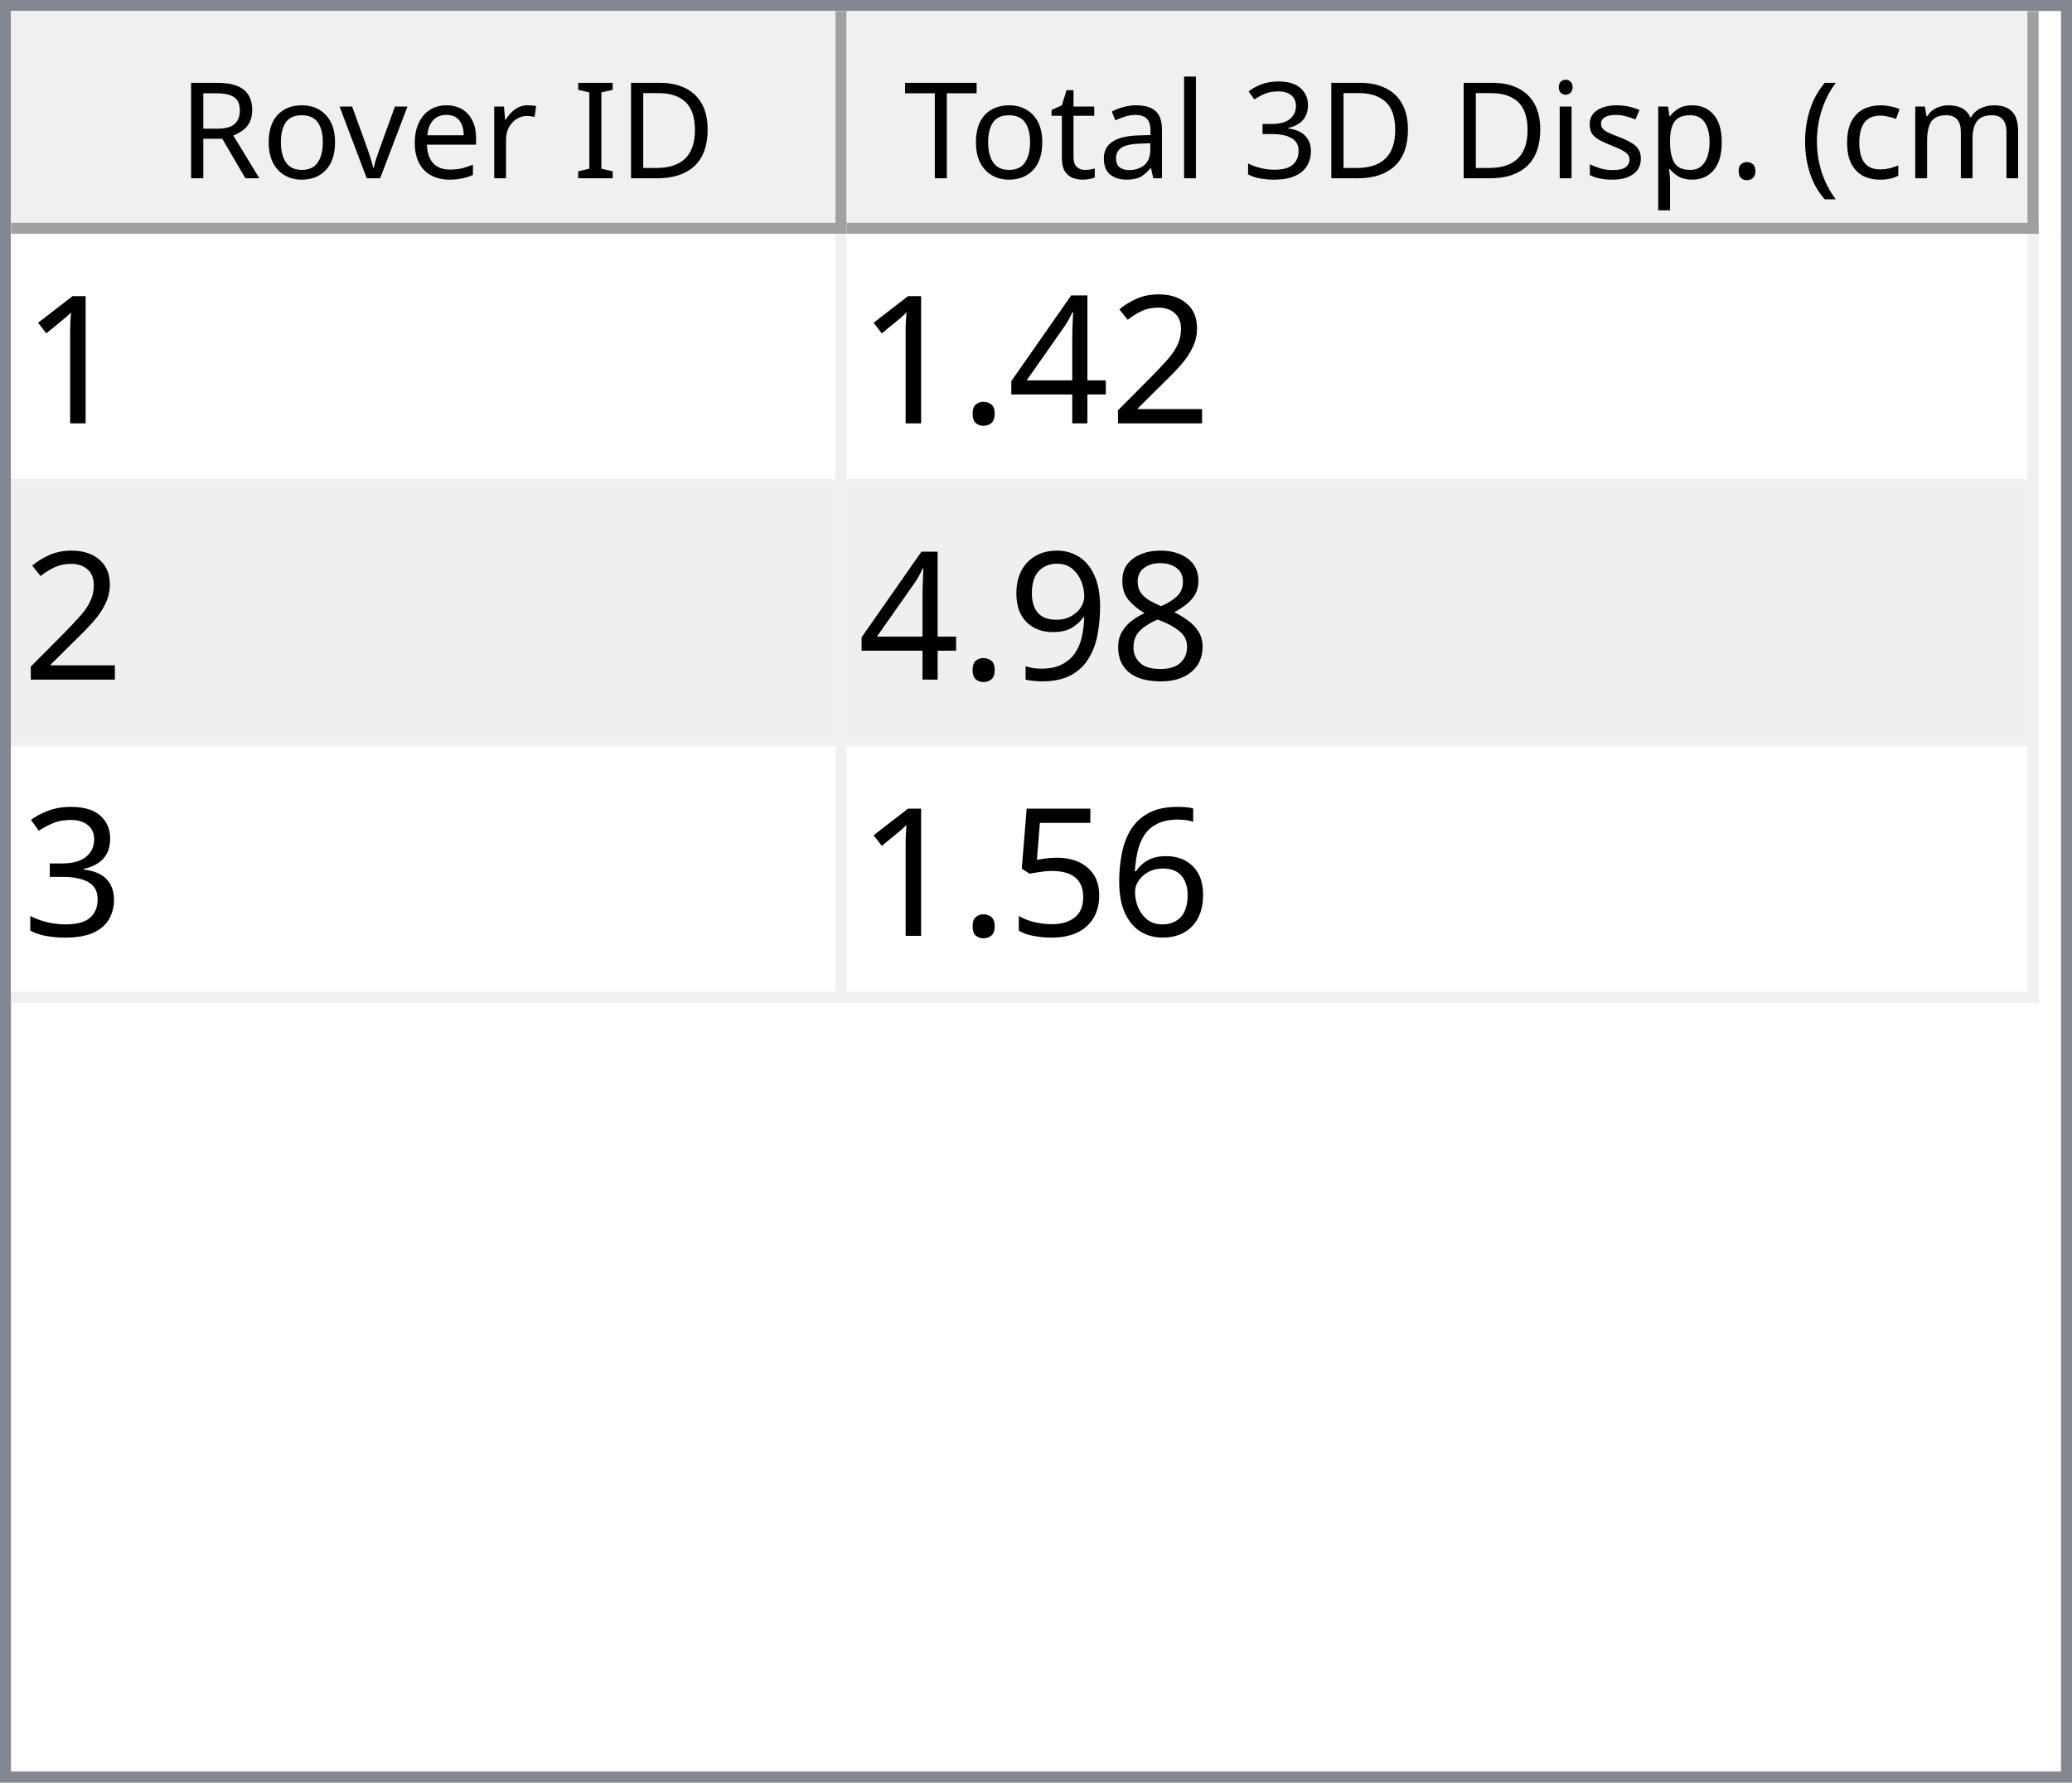
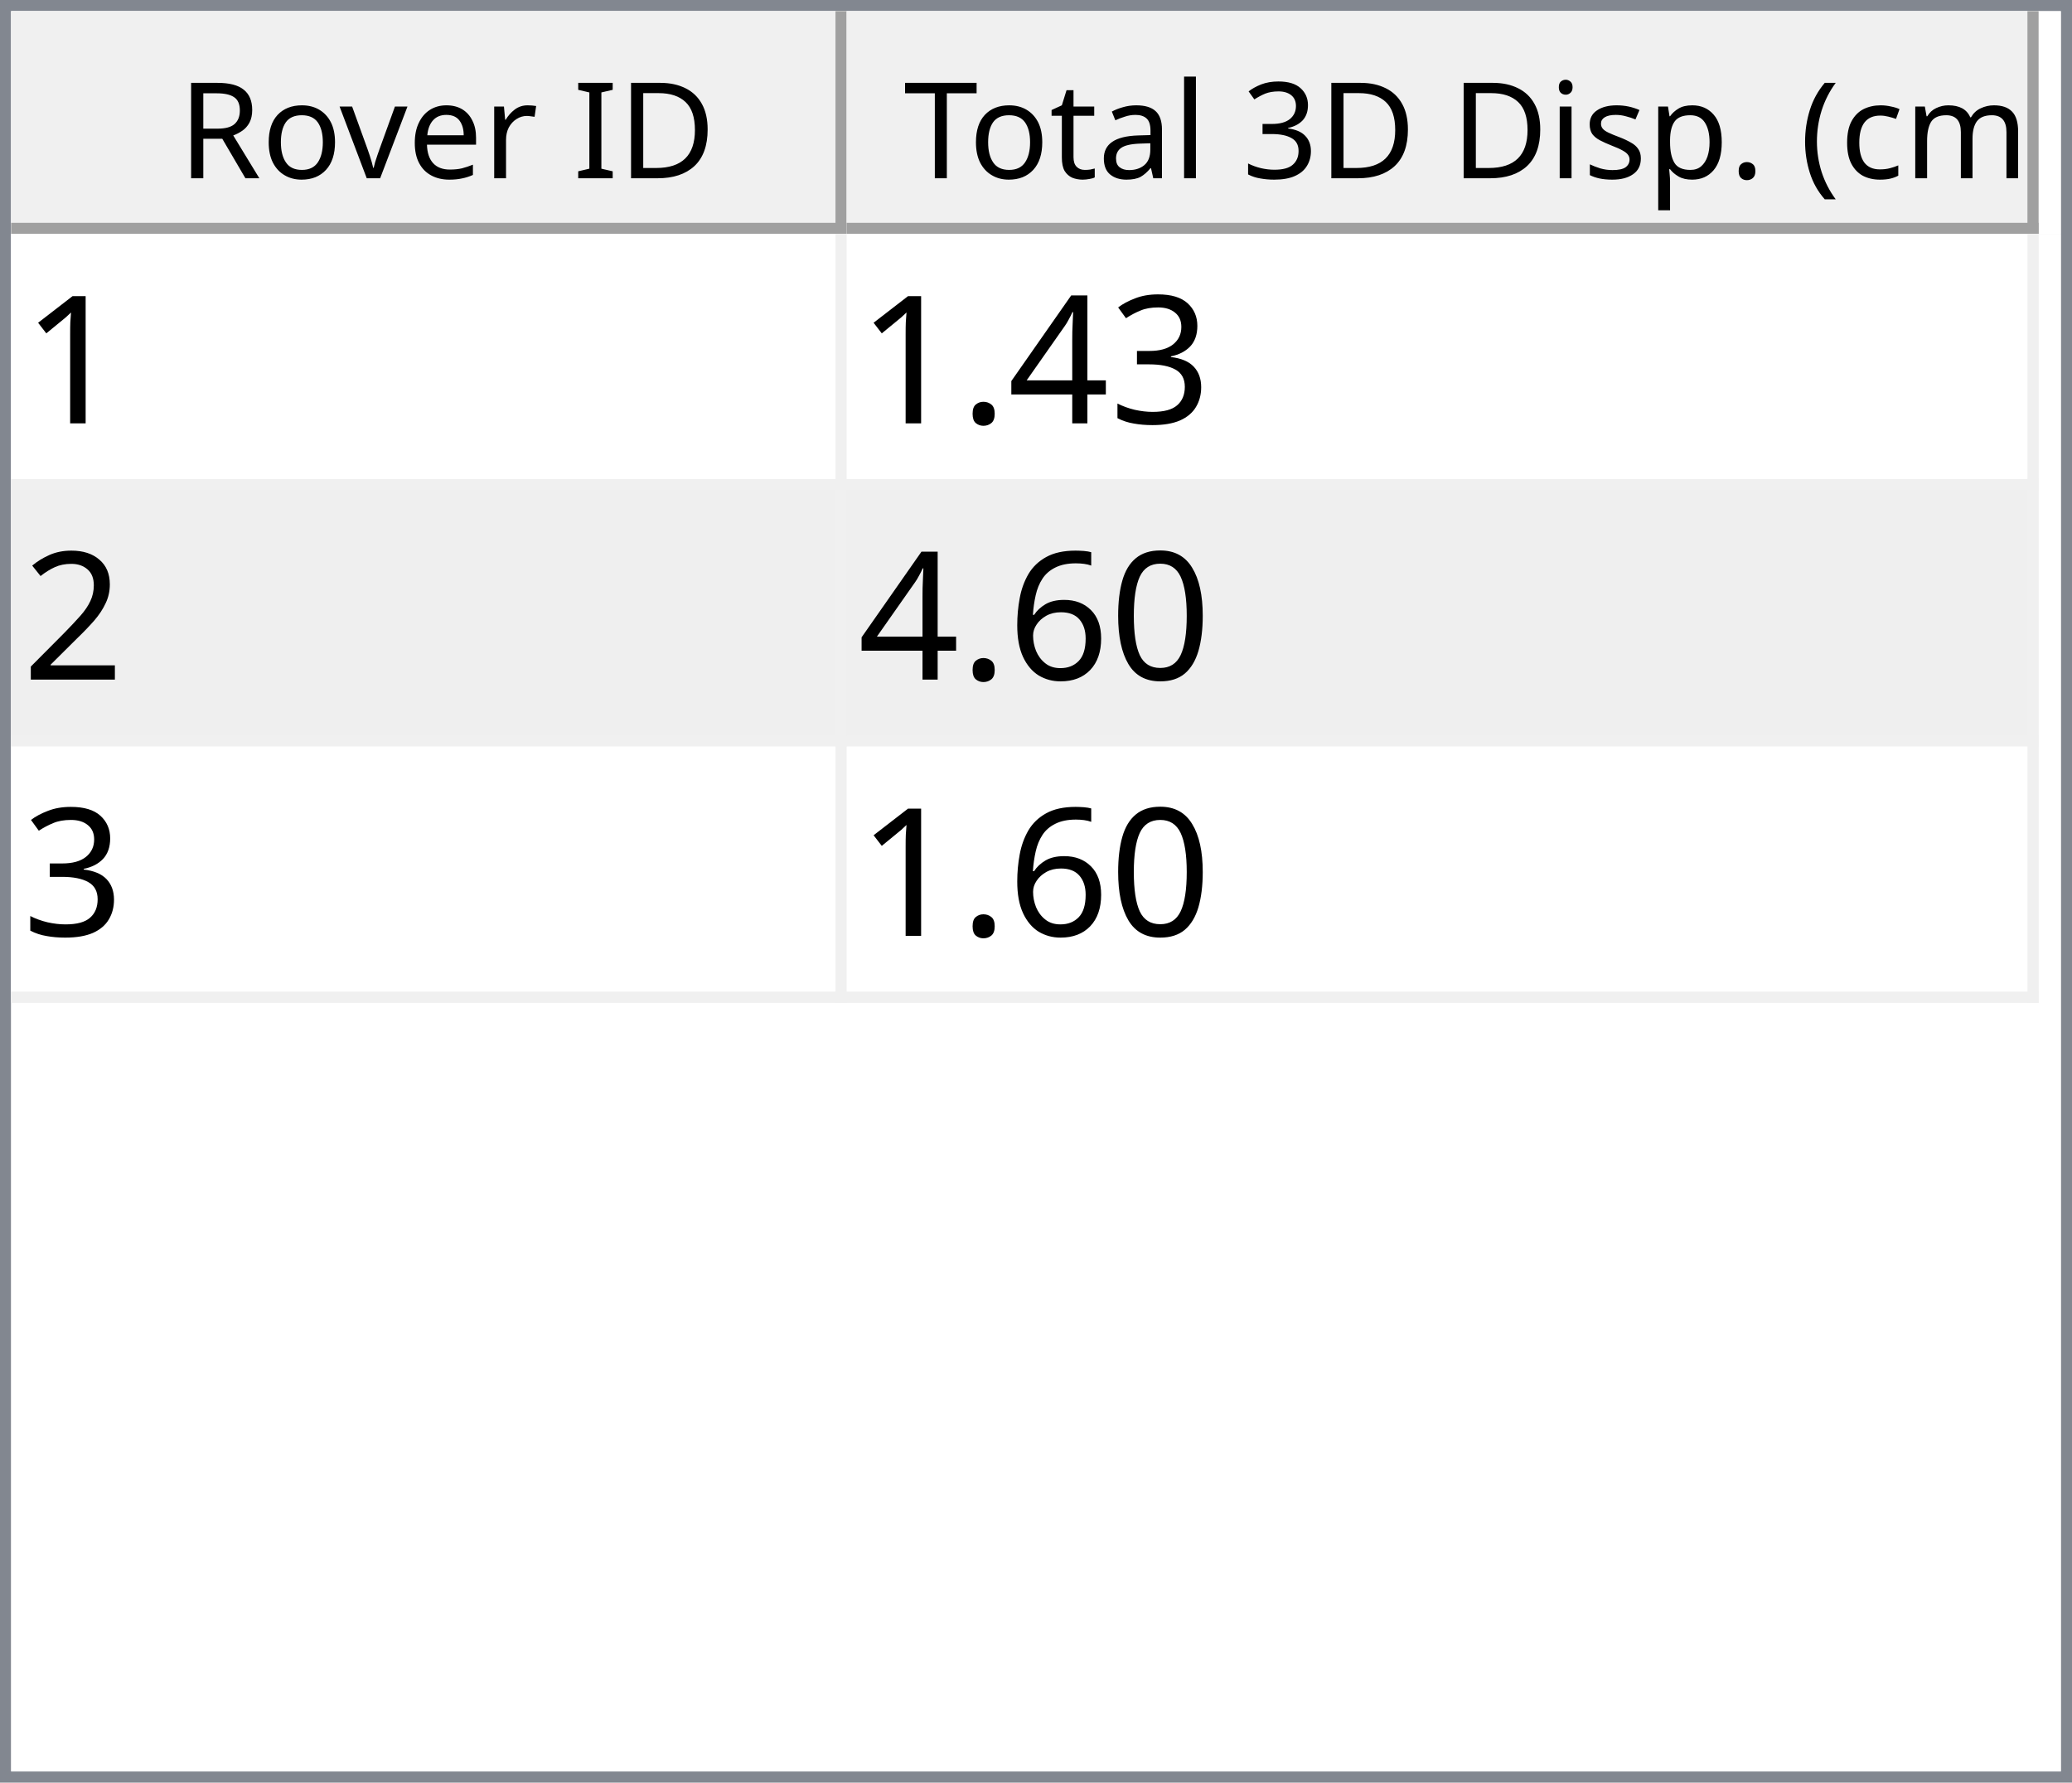
<svg xmlns="http://www.w3.org/2000/svg" style="fill-opacity:1; color-rendering:auto; color-interpolation:auto; text-rendering:auto; stroke:black; stroke-linecap:square; stroke-miterlimit:10; shape-rendering:auto; stroke-opacity:1; fill:black; stroke-dasharray:none; font-weight:normal; stroke-width:1; font-family:'Dialog'; font-style:normal; stroke-linejoin:miter; font-size:12px; stroke-dashoffset:0; image-rendering:auto;" width="186" height="160">
  <defs id="genericDefs" />
  <g>
    <defs id="defs1">
      <clipPath clipPathUnits="userSpaceOnUse" id="clipPath1">
        <path d="M0 0 L186 0 L186 160 L0 160 L0 0 Z" />
      </clipPath>
      <clipPath clipPathUnits="userSpaceOnUse" id="clipPath2">
        <path d="M0 0 L0 160 L186 160 L186 0 Z" />
      </clipPath>
      <clipPath clipPathUnits="userSpaceOnUse" id="clipPath3">
        <path d="M0 0 L0 20 L184 20 L184 0 Z" />
      </clipPath>
      <clipPath clipPathUnits="userSpaceOnUse" id="clipPath4">
        <path d="M0 0 L0 20 L75 20 L75 0 Z" />
      </clipPath>
      <clipPath clipPathUnits="userSpaceOnUse" id="clipPath5">
        <path d="M1 1 L1 19 L74 19 L74 1 Z" />
      </clipPath>
      <clipPath clipPathUnits="userSpaceOnUse" id="clipPath6">
        <path d="M0 0 L0 18 L73 18 L73 0 Z" />
      </clipPath>
      <clipPath clipPathUnits="userSpaceOnUse" id="clipPath7">
        <path d="M-0.5 -0.5 L-0.5 19.5 L74.5 19.5 L74.5 -0.5 Z" />
      </clipPath>
      <clipPath clipPathUnits="userSpaceOnUse" id="clipPath8">
        <path d="M0 0 L0 20 L107 20 L107 0 Z" />
      </clipPath>
      <clipPath clipPathUnits="userSpaceOnUse" id="clipPath9">
        <path d="M1 1 L1 19 L106 19 L106 1 Z" />
      </clipPath>
      <clipPath clipPathUnits="userSpaceOnUse" id="clipPath10">
        <path d="M0 0 L0 18 L105 18 L105 0 Z" />
      </clipPath>
      <clipPath clipPathUnits="userSpaceOnUse" id="clipPath11">
        <path d="M-0.5 -0.5 L-0.5 19.5 L106.5 19.5 L106.5 -0.5 Z" />
      </clipPath>
      <clipPath clipPathUnits="userSpaceOnUse" id="clipPath12">
        <path d="M0 0 L0 138 L184 138 L184 0 Z" />
      </clipPath>
      <clipPath clipPathUnits="userSpaceOnUse" id="clipPath13">
        <path d="M0 0 L0 69 L182 69 L182 0 Z" />
      </clipPath>
      <clipPath clipPathUnits="userSpaceOnUse" id="clipPath14">
        <path d="M-0.5 -0.5 L-0.5 68.5 L181.5 68.5 L181.5 -0.5 Z" />
      </clipPath>
      <clipPath clipPathUnits="userSpaceOnUse" id="clipPath15">
        <path d="M0 0 L0 22 L74 22 L74 0 Z" />
      </clipPath>
      <clipPath clipPathUnits="userSpaceOnUse" id="clipPath16">
        <path d="M0 0 L0 22 L106 22 L106 0 Z" />
      </clipPath>
      <font horiz-adv-x="64.551" id="font1">
        <font-face ascent="107.91" descent="25.098" units-per-em="100" style="font-style:normal; font-family:Segoe UI; font-weight:normal;" />
        <missing-glyph horiz-adv-x="64.551" d="M8.109 0 L8.109 68.266 L56.453 68.266 L56.453 0 L8.109 0 ZM15.328 7.234 L49.219 7.234 L49.219 61.031 L15.328 61.031 L15.328 7.234 Z" />
        <glyph unicode="D" horiz-adv-x="70.117" d="M9.188 0 L9.188 70.016 L28.516 70.016 Q65.531 70.016 65.531 35.891 Q65.531 19.672 55.25 9.836 Q44.969 0 27.734 0 L9.188 0 ZM17.391 62.594 L17.391 7.422 L27.828 7.422 Q41.609 7.422 49.273 14.797 Q56.938 22.172 56.938 35.688 Q56.938 62.594 28.328 62.594 L17.391 62.594 Z" />
        <glyph unicode="I" horiz-adv-x="26.611" d="M17.391 0 L9.188 0 L9.188 70.016 L17.391 70.016 L17.391 0 Z" />
        <glyph unicode=" " horiz-adv-x="27.393" d="" />
        <glyph unicode="r" horiz-adv-x="34.766" d="M34.188 41.891 Q32.078 43.5 28.125 43.5 Q23 43.5 19.555 38.672 Q16.109 33.844 16.109 25.484 L16.109 0 L8.109 0 L8.109 50 L16.109 50 L16.109 39.703 L16.312 39.703 Q18.016 44.969 21.531 47.922 Q25.047 50.875 29.391 50.875 Q32.516 50.875 34.188 50.203 L34.188 41.891 Z" />
        <glyph unicode="e" horiz-adv-x="52.295" d="M48.297 23 L12.984 23 Q13.188 14.656 17.484 10.109 Q21.781 5.562 29.297 5.562 Q37.75 5.562 44.828 11.141 L44.828 3.609 Q38.234 -1.172 27.391 -1.172 Q16.797 -1.172 10.742 5.641 Q4.688 12.453 4.688 24.812 Q4.688 36.469 11.305 43.82 Q17.922 51.172 27.734 51.172 Q37.547 51.172 42.922 44.828 Q48.297 38.484 48.297 27.203 L48.297 23 ZM40.094 29.781 Q40.047 36.719 36.75 40.578 Q33.453 44.438 27.594 44.438 Q21.922 44.438 17.969 40.383 Q14.016 36.328 13.094 29.781 L40.094 29.781 Z" />
        <glyph unicode="v" horiz-adv-x="47.9" d="M47.406 50 L27.484 0 L19.625 0 L0.688 50 L9.469 50 L22.172 13.672 Q23.578 9.672 23.922 6.688 L24.125 6.688 Q24.609 10.453 25.688 13.484 L38.969 50 L47.406 50 Z" />
        <glyph unicode="o" horiz-adv-x="58.594" d="M29 -1.172 Q17.922 -1.172 11.305 5.836 Q4.688 12.844 4.688 24.422 Q4.688 37.016 11.57 44.094 Q18.453 51.172 30.172 51.172 Q41.359 51.172 47.633 44.289 Q53.906 37.406 53.906 25.203 Q53.906 13.234 47.141 6.031 Q40.375 -1.172 29 -1.172 ZM29.594 44.438 Q21.875 44.438 17.383 39.188 Q12.891 33.938 12.891 24.703 Q12.891 15.828 17.43 10.695 Q21.969 5.562 29.594 5.562 Q37.359 5.562 41.531 10.594 Q45.703 15.625 45.703 24.906 Q45.703 34.281 41.531 39.359 Q37.359 44.438 29.594 44.438 Z" />
        <glyph unicode="R" horiz-adv-x="59.814" d="M59.375 0 L49.609 0 L37.891 19.625 Q36.281 22.359 34.766 24.289 Q33.25 26.219 31.664 27.438 Q30.078 28.656 28.25 29.219 Q26.422 29.781 24.125 29.781 L17.391 29.781 L17.391 0 L9.188 0 L9.188 70.016 L30.078 70.016 Q34.672 70.016 38.555 68.867 Q42.438 67.719 45.289 65.375 Q48.141 63.031 49.758 59.547 Q51.375 56.062 51.375 51.375 Q51.375 47.703 50.273 44.656 Q49.172 41.609 47.148 39.211 Q45.125 36.812 42.266 35.133 Q39.406 33.453 35.844 32.516 L35.844 32.328 Q37.594 31.547 38.891 30.547 Q40.188 29.547 41.359 28.18 Q42.531 26.812 43.68 25.078 Q44.828 23.344 46.234 21.047 L59.375 0 ZM17.391 62.594 L17.391 37.203 L28.516 37.203 Q31.594 37.203 34.203 38.133 Q36.812 39.062 38.719 40.797 Q40.625 42.531 41.703 45.047 Q42.781 47.562 42.781 50.688 Q42.781 56.297 39.141 59.445 Q35.5 62.594 28.609 62.594 L17.391 62.594 Z" />
        <glyph unicode=")" horiz-adv-x="30.176" d="M8.297 -15.922 L1.172 -15.922 Q16.406 2.344 16.406 26.812 Q16.406 51.469 1.078 70.016 L8.297 70.016 Q23.531 52.156 23.531 26.703 Q23.531 1.375 8.297 -15.922 Z" />
        <glyph unicode="m" horiz-adv-x="86.133" d="M79.109 0 L71.094 0 L71.094 28.719 Q71.094 37.016 68.531 40.727 Q65.969 44.438 59.906 44.438 Q54.781 44.438 51.195 39.75 Q47.609 35.062 47.609 28.516 L47.609 0 L39.594 0 L39.594 29.688 Q39.594 44.438 28.219 44.438 Q22.953 44.438 19.531 40.016 Q16.109 35.594 16.109 28.516 L16.109 0 L8.109 0 L8.109 50 L16.109 50 L16.109 42.094 L16.312 42.094 Q21.625 51.172 31.844 51.172 Q36.969 51.172 40.773 48.312 Q44.578 45.453 46 40.828 Q51.562 51.172 62.594 51.172 Q79.109 51.172 79.109 30.812 L79.109 0 Z" />
        <glyph unicode="c" horiz-adv-x="46.191" d="M42.188 2.297 Q36.422 -1.172 28.516 -1.172 Q17.828 -1.172 11.258 5.789 Q4.688 12.75 4.688 23.828 Q4.688 36.188 11.766 43.68 Q18.844 51.172 30.672 51.172 Q37.25 51.172 42.281 48.734 L42.281 40.531 Q36.719 44.438 30.375 44.438 Q22.703 44.438 17.797 38.945 Q12.891 33.453 12.891 24.516 Q12.891 15.719 17.508 10.641 Q22.125 5.562 29.891 5.562 Q36.422 5.562 42.188 9.906 L42.188 2.297 Z" />
        <glyph unicode="(" horiz-adv-x="30.176" d="M29.109 -15.922 L21.969 -15.922 Q6.844 1.375 6.844 26.703 Q6.844 52.156 21.969 70.016 L29.203 70.016 Q13.875 51.469 13.875 26.812 Q13.875 2.344 29.109 -15.922 Z" />
        <glyph unicode="." horiz-adv-x="21.68" d="M10.891 -1.078 Q8.641 -1.078 7.055 0.539 Q5.469 2.156 5.469 4.391 Q5.469 6.641 7.055 8.273 Q8.641 9.906 10.891 9.906 Q13.188 9.906 14.797 8.273 Q16.406 6.641 16.406 4.391 Q16.406 2.156 14.797 0.539 Q13.188 -1.078 10.891 -1.078 Z" />
        <glyph unicode="p" horiz-adv-x="58.789" d="M16.312 7.234 L16.109 7.234 L16.109 -23 L8.109 -23 L8.109 50 L16.109 50 L16.109 41.219 L16.312 41.219 Q22.219 51.172 33.594 51.172 Q43.266 51.172 48.688 44.461 Q54.109 37.75 54.109 26.469 Q54.109 13.922 48 6.375 Q41.891 -1.172 31.297 -1.172 Q21.578 -1.172 16.312 7.234 ZM16.109 27.391 L16.109 20.406 Q16.109 14.203 20.141 9.883 Q24.172 5.562 30.375 5.562 Q37.641 5.562 41.773 11.133 Q45.906 16.703 45.906 26.609 Q45.906 34.969 42.047 39.703 Q38.188 44.438 31.594 44.438 Q24.609 44.438 20.359 39.578 Q16.109 34.719 16.109 27.391 Z" />
        <glyph unicode="s" horiz-adv-x="42.432" d="M5.078 1.812 L5.078 10.406 Q11.625 5.562 19.484 5.562 Q30.031 5.562 30.031 12.594 Q30.031 14.594 29.125 15.992 Q28.219 17.391 26.68 18.461 Q25.141 19.531 23.07 20.383 Q21 21.234 18.609 22.172 Q15.281 23.484 12.766 24.828 Q10.25 26.172 8.57 27.859 Q6.891 29.547 6.031 31.695 Q5.172 33.844 5.172 36.719 Q5.172 40.234 6.789 42.945 Q8.406 45.656 11.086 47.484 Q13.766 49.312 17.211 50.242 Q20.656 51.172 24.312 51.172 Q30.812 51.172 35.938 48.922 L35.938 40.828 Q30.422 44.438 23.25 44.438 Q21 44.438 19.195 43.922 Q17.391 43.406 16.094 42.477 Q14.797 41.547 14.086 40.258 Q13.375 38.969 13.375 37.406 Q13.375 35.453 14.086 34.133 Q14.797 32.812 16.164 31.789 Q17.531 30.766 19.484 29.938 Q21.438 29.109 23.922 28.125 Q27.25 26.859 29.883 25.516 Q32.516 24.172 34.375 22.484 Q36.234 20.797 37.234 18.602 Q38.234 16.406 38.234 13.375 Q38.234 9.672 36.602 6.938 Q34.969 4.203 32.234 2.398 Q29.5 0.594 25.93 -0.289 Q22.359 -1.172 18.453 -1.172 Q10.75 -1.172 5.078 1.812 Z" />
        <glyph unicode="i" horiz-adv-x="24.219" d="M12.203 62.703 Q10.062 62.703 8.547 64.164 Q7.031 65.625 7.031 67.875 Q7.031 70.125 8.547 71.609 Q10.062 73.094 12.203 73.094 Q14.406 73.094 15.945 71.609 Q17.484 70.125 17.484 67.875 Q17.484 65.719 15.945 64.211 Q14.406 62.703 12.203 62.703 ZM16.109 0 L8.109 0 L8.109 50 L16.109 50 L16.109 0 Z" />
        <glyph unicode="3" horiz-adv-x="53.906" d="M46.531 19.828 Q46.531 15.094 44.75 11.211 Q42.969 7.328 39.719 4.57 Q36.469 1.812 31.93 0.297 Q27.391 -1.219 21.922 -1.219 Q11.922 -1.219 6 2.594 L6 11.188 Q13.094 5.609 22.219 5.609 Q25.875 5.609 28.828 6.539 Q31.781 7.469 33.906 9.227 Q36.031 10.984 37.18 13.477 Q38.328 15.969 38.328 19.094 Q38.328 32.812 18.797 32.812 L12.984 32.812 L12.984 39.594 L18.5 39.594 Q35.797 39.594 35.797 52.484 Q35.797 64.406 22.609 64.406 Q15.188 64.406 8.688 59.422 L8.688 67.188 Q15.375 71.188 24.609 71.188 Q29 71.188 32.57 69.969 Q36.141 68.75 38.68 66.555 Q41.219 64.359 42.609 61.281 Q44 58.203 44 54.5 Q44 40.672 30.031 36.719 L30.031 36.531 Q33.594 36.141 36.625 34.797 Q39.656 33.453 41.852 31.305 Q44.047 29.156 45.289 26.25 Q46.531 23.344 46.531 19.828 Z" />
        <glyph unicode="l" horiz-adv-x="24.219" d="M16.109 0 L8.109 0 L8.109 74.031 L16.109 74.031 L16.109 0 Z" />
        <glyph unicode="a" horiz-adv-x="50.879" d="M43.891 0 L35.891 0 L35.891 7.812 L35.688 7.812 Q30.469 -1.172 20.312 -1.172 Q12.844 -1.172 8.617 2.781 Q4.391 6.734 4.391 13.281 Q4.391 27.297 20.906 29.594 L35.891 31.688 Q35.891 44.438 25.594 44.438 Q16.547 44.438 9.281 38.281 L9.281 46.484 Q16.656 51.172 26.266 51.172 Q43.891 51.172 43.891 32.516 L43.891 0 ZM35.891 25.297 L23.828 23.641 Q18.266 22.859 15.43 20.875 Q12.594 18.891 12.594 13.875 Q12.594 10.203 15.211 7.883 Q17.828 5.562 22.172 5.562 Q28.125 5.562 32.008 9.742 Q35.891 13.922 35.891 20.312 L35.891 25.297 Z" />
        <glyph unicode="t" horiz-adv-x="33.887" d="M31.297 0.484 Q28.469 -1.078 23.828 -1.078 Q10.688 -1.078 10.688 13.578 L10.688 43.172 L2.094 43.172 L2.094 50 L10.688 50 L10.688 62.203 L18.703 64.797 L18.703 50 L31.297 50 L31.297 43.172 L18.703 43.172 L18.703 14.984 Q18.703 9.969 20.414 7.82 Q22.125 5.672 26.078 5.672 Q29.109 5.672 31.297 7.328 L31.297 0.484 Z" />
        <glyph unicode="T" horiz-adv-x="52.393" d="M50.594 62.594 L30.375 62.594 L30.375 0 L22.172 0 L22.172 62.594 L2 62.594 L2 70.016 L50.594 70.016 L50.594 62.594 Z" />
      </font>
      <font horiz-adv-x="75.0" id="font2">
        <font-face ascent="100.537" descent="21.973" units-per-em="100" style="font-style:normal; font-family:sans-serif; font-weight:normal;" />
        <missing-glyph horiz-adv-x="75.0" d="M12.5 0 L12.5 62.5 L62.5 62.5 L62.5 0 L12.5 0 ZM14.062 1.562 L60.938 1.562 L60.938 60.938 L14.062 60.938 L14.062 1.562 Z" />
        <glyph unicode="1" horiz-adv-x="55.615" d="M37.25 0 L28.469 0 L28.469 56 Q25.297 52.984 20.141 49.953 Q14.984 46.922 10.891 45.406 L10.891 53.906 Q18.266 57.375 23.781 62.305 Q29.297 67.234 31.594 71.875 L37.25 71.875 L37.25 0 Z" />
-         <glyph unicode="2" horiz-adv-x="55.615" d="M50.344 8.453 L50.344 0 L3.031 0 Q2.938 3.172 4.047 6.109 Q5.859 10.938 9.836 15.625 Q13.812 20.312 21.344 26.469 Q33.016 36.031 37.117 41.625 Q41.219 47.219 41.219 52.203 Q41.219 57.422 37.477 61.008 Q33.734 64.594 27.734 64.594 Q21.391 64.594 17.578 60.789 Q13.766 56.984 13.719 50.25 L4.688 51.172 Q5.609 61.281 11.664 66.578 Q17.719 71.875 27.938 71.875 Q38.234 71.875 44.242 66.164 Q50.25 60.453 50.25 52 Q50.25 47.703 48.492 43.555 Q46.734 39.406 42.656 34.812 Q38.578 30.219 29.109 22.219 Q21.188 15.578 18.945 13.211 Q16.703 10.844 15.234 8.453 L50.344 8.453 Z" />
+         <glyph unicode="3" horiz-adv-x="55.615" d="M4.203 18.891 L12.984 20.062 Q14.5 12.594 18.141 9.297 Q21.781 6 27 6 Q33.203 6 37.477 10.297 Q41.75 14.594 41.75 20.953 Q41.75 27 37.797 30.93 Q33.844 34.859 27.734 34.859 Q25.25 34.859 21.531 33.891 L22.516 41.609 Q23.391 41.5 23.922 41.5 Q29.547 41.5 34.039 44.43 Q38.531 47.359 38.531 53.469 Q38.531 58.297 35.258 61.477 Q31.984 64.656 26.812 64.656 Q21.688 64.656 18.266 61.43 Q14.844 58.203 13.875 51.766 L5.078 53.328 Q6.688 62.156 12.398 67.016 Q18.109 71.875 26.609 71.875 Q32.469 71.875 37.398 69.359 Q42.328 66.844 44.945 62.5 Q47.562 58.156 47.562 53.266 Q47.562 48.641 45.07 44.828 Q42.578 41.016 37.703 38.766 Q44.047 37.312 47.562 32.695 Q51.078 28.078 51.078 21.141 Q51.078 11.766 44.242 5.25 Q37.406 -1.266 26.953 -1.266 Q17.531 -1.266 11.305 4.352 Q5.078 9.969 4.203 18.891 Z" />
        <glyph unicode="4" horiz-adv-x="55.615" d="M32.328 0 L32.328 17.141 L1.266 17.141 L1.266 25.203 L33.938 71.578 L41.109 71.578 L41.109 25.203 L50.781 25.203 L50.781 17.141 L41.109 17.141 L41.109 0 L32.328 0 ZM32.328 25.203 L32.328 57.469 L9.906 25.203 L32.328 25.203 Z" />
        <glyph unicode="." horiz-adv-x="27.783" d="M9.078 0 L9.078 10.016 L19.094 10.016 L19.094 0 L9.078 0 Z" />
-         <glyph unicode="8" horiz-adv-x="55.615" d="M17.672 38.812 Q12.203 40.828 9.57 44.539 Q6.938 48.25 6.938 53.422 Q6.938 61.234 12.555 66.555 Q18.172 71.875 27.484 71.875 Q36.859 71.875 42.578 66.43 Q48.297 60.984 48.297 53.172 Q48.297 48.188 45.68 44.508 Q43.062 40.828 37.75 38.812 Q44.344 36.672 47.781 31.883 Q51.219 27.094 51.219 20.453 Q51.219 11.281 44.727 5.031 Q38.234 -1.219 27.641 -1.219 Q17.047 -1.219 10.547 5.055 Q4.047 11.328 4.047 20.703 Q4.047 27.688 7.594 32.398 Q11.141 37.109 17.672 38.812 ZM15.922 53.719 Q15.922 48.641 19.195 45.414 Q22.469 42.188 27.688 42.188 Q32.766 42.188 36.016 45.383 Q39.266 48.578 39.266 53.219 Q39.266 58.062 35.914 61.359 Q32.562 64.656 27.594 64.656 Q22.562 64.656 19.242 61.43 Q15.922 58.203 15.922 53.719 ZM13.094 20.656 Q13.094 16.891 14.875 13.375 Q16.656 9.859 20.172 7.93 Q23.688 6 27.734 6 Q34.031 6 38.133 10.055 Q42.234 14.109 42.234 20.359 Q42.234 26.703 38.016 30.859 Q33.797 35.016 27.438 35.016 Q21.234 35.016 17.164 30.914 Q13.094 26.812 13.094 20.656 Z" />
-         <glyph unicode="9" horiz-adv-x="55.615" d="M5.469 16.547 L13.922 17.328 Q14.984 11.375 18.016 8.688 Q21.047 6 25.781 6 Q29.828 6 32.883 7.859 Q35.938 9.719 37.891 12.82 Q39.844 15.922 41.164 21.195 Q42.484 26.469 42.484 31.938 Q42.484 32.516 42.438 33.688 Q39.797 29.5 35.234 26.883 Q30.672 24.266 25.344 24.266 Q16.453 24.266 10.305 30.711 Q4.156 37.156 4.156 47.703 Q4.156 58.594 10.578 65.234 Q17 71.875 26.656 71.875 Q33.641 71.875 39.43 68.117 Q45.219 64.359 48.219 57.398 Q51.219 50.438 51.219 37.25 Q51.219 23.531 48.242 15.406 Q45.266 7.281 39.383 3.031 Q33.5 -1.219 25.594 -1.219 Q17.188 -1.219 11.867 3.445 Q6.547 8.109 5.469 16.547 ZM41.453 48.141 Q41.453 55.719 37.43 60.156 Q33.406 64.594 27.734 64.594 Q21.875 64.594 17.531 59.812 Q13.188 55.031 13.188 47.406 Q13.188 40.578 17.312 36.305 Q21.438 32.031 27.484 32.031 Q33.594 32.031 37.523 36.305 Q41.453 40.578 41.453 48.141 Z" />
-         <glyph unicode="3" horiz-adv-x="55.615" d="M4.203 18.891 L12.984 20.062 Q14.5 12.594 18.141 9.297 Q21.781 6 27 6 Q33.203 6 37.477 10.297 Q41.75 14.594 41.75 20.953 Q41.75 27 37.797 30.93 Q33.844 34.859 27.734 34.859 Q25.25 34.859 21.531 33.891 L22.516 41.609 Q23.391 41.5 23.922 41.5 Q29.547 41.5 34.039 44.43 Q38.531 47.359 38.531 53.469 Q38.531 58.297 35.258 61.477 Q31.984 64.656 26.812 64.656 Q21.688 64.656 18.266 61.43 Q14.844 58.203 13.875 51.766 L5.078 53.328 Q6.688 62.156 12.398 67.016 Q18.109 71.875 26.609 71.875 Q32.469 71.875 37.398 69.359 Q42.328 66.844 44.945 62.5 Q47.562 58.156 47.562 53.266 Q47.562 48.641 45.07 44.828 Q42.578 41.016 37.703 38.766 Q44.047 37.312 47.562 32.695 Q51.078 28.078 51.078 21.141 Q51.078 11.766 44.242 5.25 Q37.406 -1.266 26.953 -1.266 Q17.531 -1.266 11.305 4.352 Q5.078 9.969 4.203 18.891 Z" />
+         <glyph unicode="2" horiz-adv-x="55.615" d="M50.344 8.453 L50.344 0 L3.031 0 Q2.938 3.172 4.047 6.109 Q5.859 10.938 9.836 15.625 Q13.812 20.312 21.344 26.469 Q33.016 36.031 37.117 41.625 Q41.219 47.219 41.219 52.203 Q41.219 57.422 37.477 61.008 Q33.734 64.594 27.734 64.594 Q21.391 64.594 17.578 60.789 Q13.766 56.984 13.719 50.25 L4.688 51.172 Q5.609 61.281 11.664 66.578 Q17.719 71.875 27.938 71.875 Q38.234 71.875 44.242 66.164 Q50.25 60.453 50.25 52 Q50.25 47.703 48.492 43.555 Q46.734 39.406 42.656 34.812 Q38.578 30.219 29.109 22.219 Q21.188 15.578 18.945 13.211 Q16.703 10.844 15.234 8.453 L50.344 8.453 Z" />
+         <glyph unicode="0" horiz-adv-x="55.615" d="M4.156 35.297 Q4.156 48 6.766 55.742 Q9.375 63.484 14.523 67.68 Q19.672 71.875 27.484 71.875 Q33.25 71.875 37.594 69.555 Q41.938 67.234 44.773 62.867 Q47.609 58.5 49.219 52.227 Q50.828 45.953 50.828 35.297 Q50.828 22.703 48.242 14.969 Q45.656 7.234 40.508 3.008 Q35.359 -1.219 27.484 -1.219 Q17.141 -1.219 11.234 6.203 Q4.156 15.141 4.156 35.297 ZM13.188 35.297 Q13.188 17.672 17.312 11.836 Q21.438 6 27.484 6 Q33.547 6 37.672 11.859 Q41.797 17.719 41.797 35.297 Q41.797 52.984 37.672 58.789 Q33.547 64.594 27.391 64.594 Q21.344 64.594 17.719 59.469 Q13.188 52.938 13.188 35.297 Z" />
        <glyph unicode="6" horiz-adv-x="55.615" d="M49.75 54.047 L41.016 53.375 Q39.844 58.547 37.703 60.891 Q34.125 64.656 28.906 64.656 Q24.703 64.656 21.531 62.312 Q17.391 59.281 14.992 53.469 Q12.594 47.656 12.5 36.922 Q15.672 41.75 20.266 44.094 Q24.859 46.438 29.891 46.438 Q38.672 46.438 44.852 39.969 Q51.031 33.5 51.031 23.25 Q51.031 16.5 48.125 10.719 Q45.219 4.938 40.141 1.859 Q35.062 -1.219 28.609 -1.219 Q17.625 -1.219 10.695 6.859 Q3.766 14.938 3.766 33.5 Q3.766 54.25 11.422 63.672 Q18.109 71.875 29.438 71.875 Q37.891 71.875 43.289 67.141 Q48.688 62.406 49.75 54.047 ZM13.875 23.188 Q13.875 18.656 15.797 14.508 Q17.719 10.359 21.188 8.18 Q24.656 6 28.469 6 Q34.031 6 38.039 10.492 Q42.047 14.984 42.047 22.703 Q42.047 30.125 38.086 34.398 Q34.125 38.672 28.125 38.672 Q22.172 38.672 18.023 34.398 Q13.875 30.125 13.875 23.188 Z" />
-         <glyph unicode="5" horiz-adv-x="55.615" d="M4.156 18.75 L13.375 19.531 Q14.406 12.797 18.141 9.398 Q21.875 6 27.156 6 Q33.5 6 37.891 10.789 Q42.281 15.578 42.281 23.484 Q42.281 31 38.062 35.352 Q33.844 39.703 27 39.703 Q22.75 39.703 19.336 37.773 Q15.922 35.844 13.969 32.766 L5.719 33.844 L12.641 70.609 L48.25 70.609 L48.25 62.203 L19.672 62.203 L15.828 42.969 Q22.266 47.469 29.344 47.469 Q38.719 47.469 45.164 40.969 Q51.609 34.469 51.609 24.266 Q51.609 14.547 45.953 7.469 Q39.062 -1.219 27.156 -1.219 Q17.391 -1.219 11.211 4.25 Q5.031 9.719 4.156 18.75 Z" />
      </font>
    </defs>
    <g style="fill:white; stroke:white;">
      <rect x="0" y="0" width="186" style="clip-path:url(#clipPath1); stroke:none;" height="160" />
    </g>
    <g style="fill:white; text-rendering:optimizeSpeed; color-rendering:optimizeSpeed; image-rendering:optimizeSpeed; shape-rendering:crispEdges; stroke:white; color-interpolation:sRGB;">
      <rect x="0" width="186" height="160" y="0" style="stroke:none;" />
      <path style="stroke:none;" d="M0 160 L186 160 L186 0 L0 0 Z" />
    </g>
    <g style="fill:rgb(240,240,240); font-family:'Segoe UI'; stroke:rgb(240,240,240);">
      <rect x="0" y="0" width="186" style="clip-path:url(#clipPath2); stroke:none;" height="160" />
    </g>
    <g style="fill:rgb(130,135,144); font-family:'Segoe UI'; stroke:rgb(130,135,144);">
      <path d="M0 0 L186 0 L186 160 L0 160 L0 0 ZM1 1 L185 1 L185 159 L1 159 L1 1 Z" style="fill-rule:evenodd; clip-path:url(#clipPath2); stroke:none;" />
    </g>
    <g style="fill:white; font-family:'Segoe UI'; stroke:white;" transform="translate(1,1)">
      <rect x="0" y="0" width="184" style="clip-path:url(#clipPath3); stroke:none;" height="20" />
    </g>
    <g style="fill:rgb(240,240,240); font-family:'Segoe UI'; stroke:rgb(240,240,240);" transform="translate(1,1)">
      <rect x="0" y="0" width="75" style="clip-path:url(#clipPath4); stroke:none;" height="20" />
    </g>
    <g style="font-family:'Segoe UI';" transform="translate(2,2)">
      <text x="14" xml:space="preserve" y="14" style="clip-path:url(#clipPath6); stroke:none;">Rover ID</text>
    </g>
    <g style="fill:rgb(160,160,160); font-family:'Segoe UI'; stroke:rgb(160,160,160); stroke-linejoin:bevel;" transform="translate(1.5,1.5)">
      <line x1="74" x2="74" y1="0" style="fill:none; clip-path:url(#clipPath7);" y2="19" />
    </g>
    <g style="fill:rgb(160,160,160); font-family:'Segoe UI'; stroke:rgb(160,160,160); stroke-linejoin:bevel;" transform="matrix(1,0,0,1,1,1) translate(0.5,0.5)">
      <line x1="0" x2="74" y1="19" style="fill:none; clip-path:url(#clipPath7);" y2="19" />
    </g>
    <g style="fill:rgb(240,240,240); font-family:'Segoe UI'; stroke:rgb(240,240,240);" transform="translate(76,1)">
      <rect x="0" y="0" width="107" style="clip-path:url(#clipPath8); stroke:none;" height="20" />
    </g>
    <g style="font-family:'Segoe UI';" transform="translate(77,2)">
      <text x="1" xml:space="preserve" y="14" style="clip-path:url(#clipPath10); stroke:none;"> Total 3D Disp. (cm)</text>
    </g>
    <g style="fill:rgb(160,160,160); font-family:'Segoe UI'; stroke:rgb(160,160,160); stroke-linejoin:bevel;" transform="translate(76.5,1.5)">
      <line x1="106" x2="106" y1="0" style="fill:none; clip-path:url(#clipPath11);" y2="19" />
    </g>
    <g style="fill:rgb(160,160,160); font-family:'Segoe UI'; stroke:rgb(160,160,160); stroke-linejoin:bevel;" transform="matrix(1,0,0,1,76,1) translate(0.5,0.5)">
      <line x1="0" x2="106" y1="19" style="fill:none; clip-path:url(#clipPath11);" y2="19" />
    </g>
    <g style="fill:white; font-family:'Segoe UI'; stroke:white;" transform="translate(1,21)">
      <rect x="0" y="0" width="184" style="clip-path:url(#clipPath12); stroke:none;" height="138" />
    </g>
    <g style="fill:rgb(240,240,240); font-size:16px; font-family:sans-serif; stroke:rgb(240,240,240);" transform="translate(1,21)">
      <rect x="0" y="0" width="182" style="clip-path:url(#clipPath13); stroke:none;" height="69" />
      <line transform="translate(0.5,0.5)" x1="0" x2="181" y1="22" style="clip-path:url(#clipPath14); fill:none; stroke-linejoin:bevel;" y2="22" />
    </g>
    <g transform="matrix(1,0,0,1,1,21) translate(0.5,0.5)" style="fill:rgb(240,240,240); font-size:16px; font-family:sans-serif; stroke:rgb(240,240,240); stroke-linejoin:bevel;">
      <line x1="0" x2="181" y1="45" style="fill:none; clip-path:url(#clipPath14);" y2="45" />
    </g>
    <g transform="matrix(1,0,0,1,1,21) translate(0.5,0.5)" style="fill:rgb(240,240,240); font-size:16px; font-family:sans-serif; stroke:rgb(240,240,240); stroke-linejoin:bevel;">
      <line x1="0" x2="181" y1="68" style="fill:none; clip-path:url(#clipPath14);" y2="68" />
    </g>
    <g transform="matrix(1,0,0,1,1,21) translate(0.5,0.5)" style="fill:rgb(240,240,240); font-size:16px; font-family:sans-serif; stroke:rgb(240,240,240); stroke-linejoin:bevel;">
      <line x1="74" x2="74" y1="0" style="fill:none; clip-path:url(#clipPath14);" y2="68" />
    </g>
    <g transform="matrix(1,0,0,1,1,21) translate(0.5,0.5)" style="fill:rgb(240,240,240); font-size:16px; font-family:sans-serif; stroke:rgb(240,240,240); stroke-linejoin:bevel;">
      <line x1="181" x2="181" y1="0" style="fill:none; clip-path:url(#clipPath14);" y2="68" />
    </g>
    <g style="fill:white; font-size:16px; font-family:sans-serif; stroke:white;" transform="matrix(1,0,0,1,1,21)">
      <rect x="0" y="0" width="74" style="clip-path:url(#clipPath15); stroke:none;" height="22" />
      <text x="1" y="17" style="fill:black; clip-path:url(#clipPath15); stroke:none;" xml:space="preserve">1</text>
    </g>
    <g style="fill:white; font-size:16px; font-family:sans-serif; stroke:white;" transform="matrix(1,0,0,1,1,21) translate(75,0)">
      <rect x="0" y="0" width="106" style="clip-path:url(#clipPath16); stroke:none;" height="22" />
-       <text x="1" y="17" style="fill:black; clip-path:url(#clipPath16); stroke:none;" xml:space="preserve">1.42</text>
+       <text x="1" y="17" style="fill:black; clip-path:url(#clipPath16); stroke:none;" xml:space="preserve">1.43</text>
    </g>
    <g style="fill:rgb(239,239,239); font-size:16px; font-family:sans-serif; stroke:rgb(239,239,239);" transform="matrix(1,0,0,1,1,21) translate(0,23)">
      <rect x="0" y="0" width="74" style="clip-path:url(#clipPath15); stroke:none;" height="22" />
      <text x="1" y="17" style="fill:black; clip-path:url(#clipPath15); stroke:none;" xml:space="preserve">2</text>
    </g>
    <g style="fill:rgb(239,239,239); font-size:16px; font-family:sans-serif; stroke:rgb(239,239,239);" transform="matrix(1,0,0,1,1,21) translate(75,23)">
      <rect x="0" y="0" width="106" style="clip-path:url(#clipPath16); stroke:none;" height="22" />
-       <text x="1" y="17" style="fill:black; clip-path:url(#clipPath16); stroke:none;" xml:space="preserve">4.98</text>
+       <text x="1" y="17" style="fill:black; clip-path:url(#clipPath16); stroke:none;" xml:space="preserve">4.60</text>
    </g>
    <g style="fill:white; font-size:16px; font-family:sans-serif; stroke:white;" transform="matrix(1,0,0,1,1,21) translate(0,46)">
      <rect x="0" y="0" width="74" style="clip-path:url(#clipPath15); stroke:none;" height="22" />
      <text x="1" y="17" style="fill:black; clip-path:url(#clipPath15); stroke:none;" xml:space="preserve">3</text>
    </g>
    <g style="fill:white; font-size:16px; font-family:sans-serif; stroke:white;" transform="matrix(1,0,0,1,1,21) translate(75,46)">
      <rect x="0" y="0" width="106" style="clip-path:url(#clipPath16); stroke:none;" height="22" />
-       <text x="1" y="17" style="fill:black; clip-path:url(#clipPath16); stroke:none;" xml:space="preserve">1.56</text>
+       <text x="1" y="17" style="fill:black; clip-path:url(#clipPath16); stroke:none;" xml:space="preserve">1.60</text>
    </g>
  </g>
</svg>
